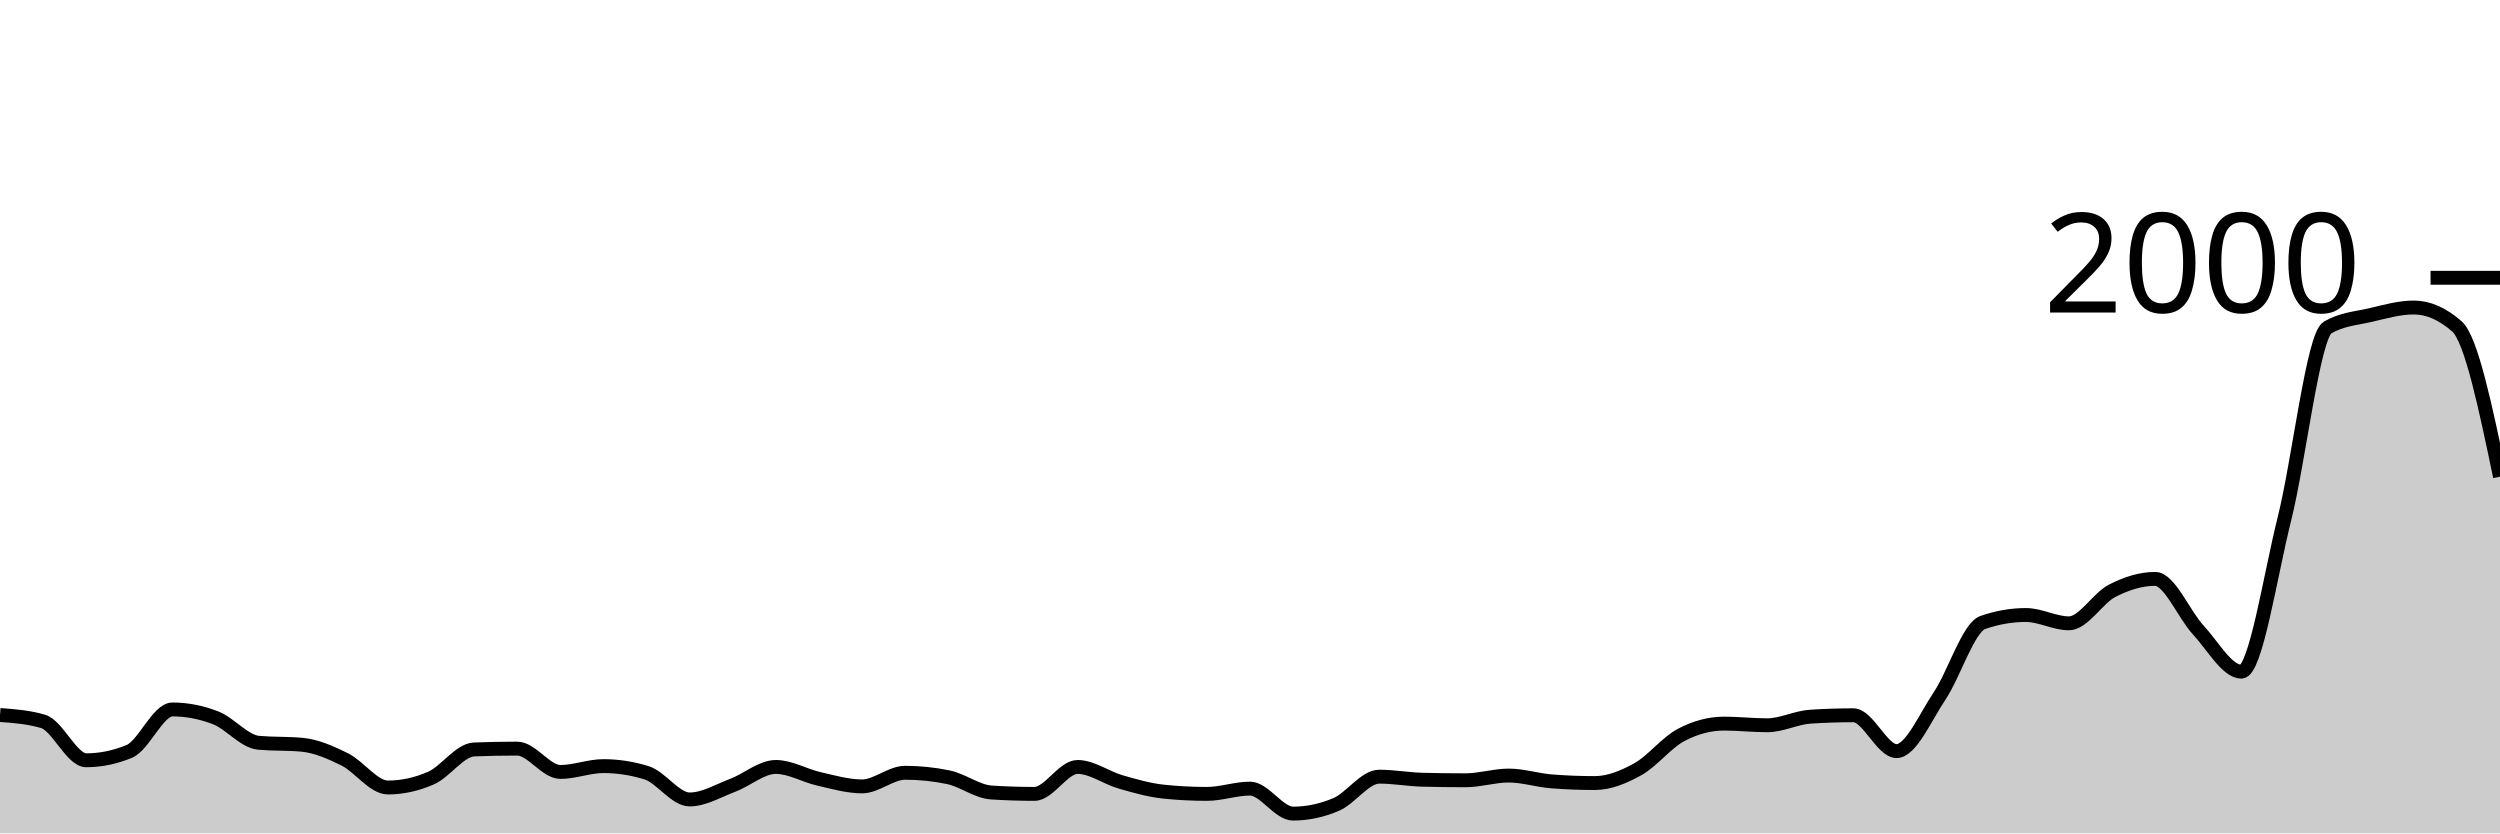
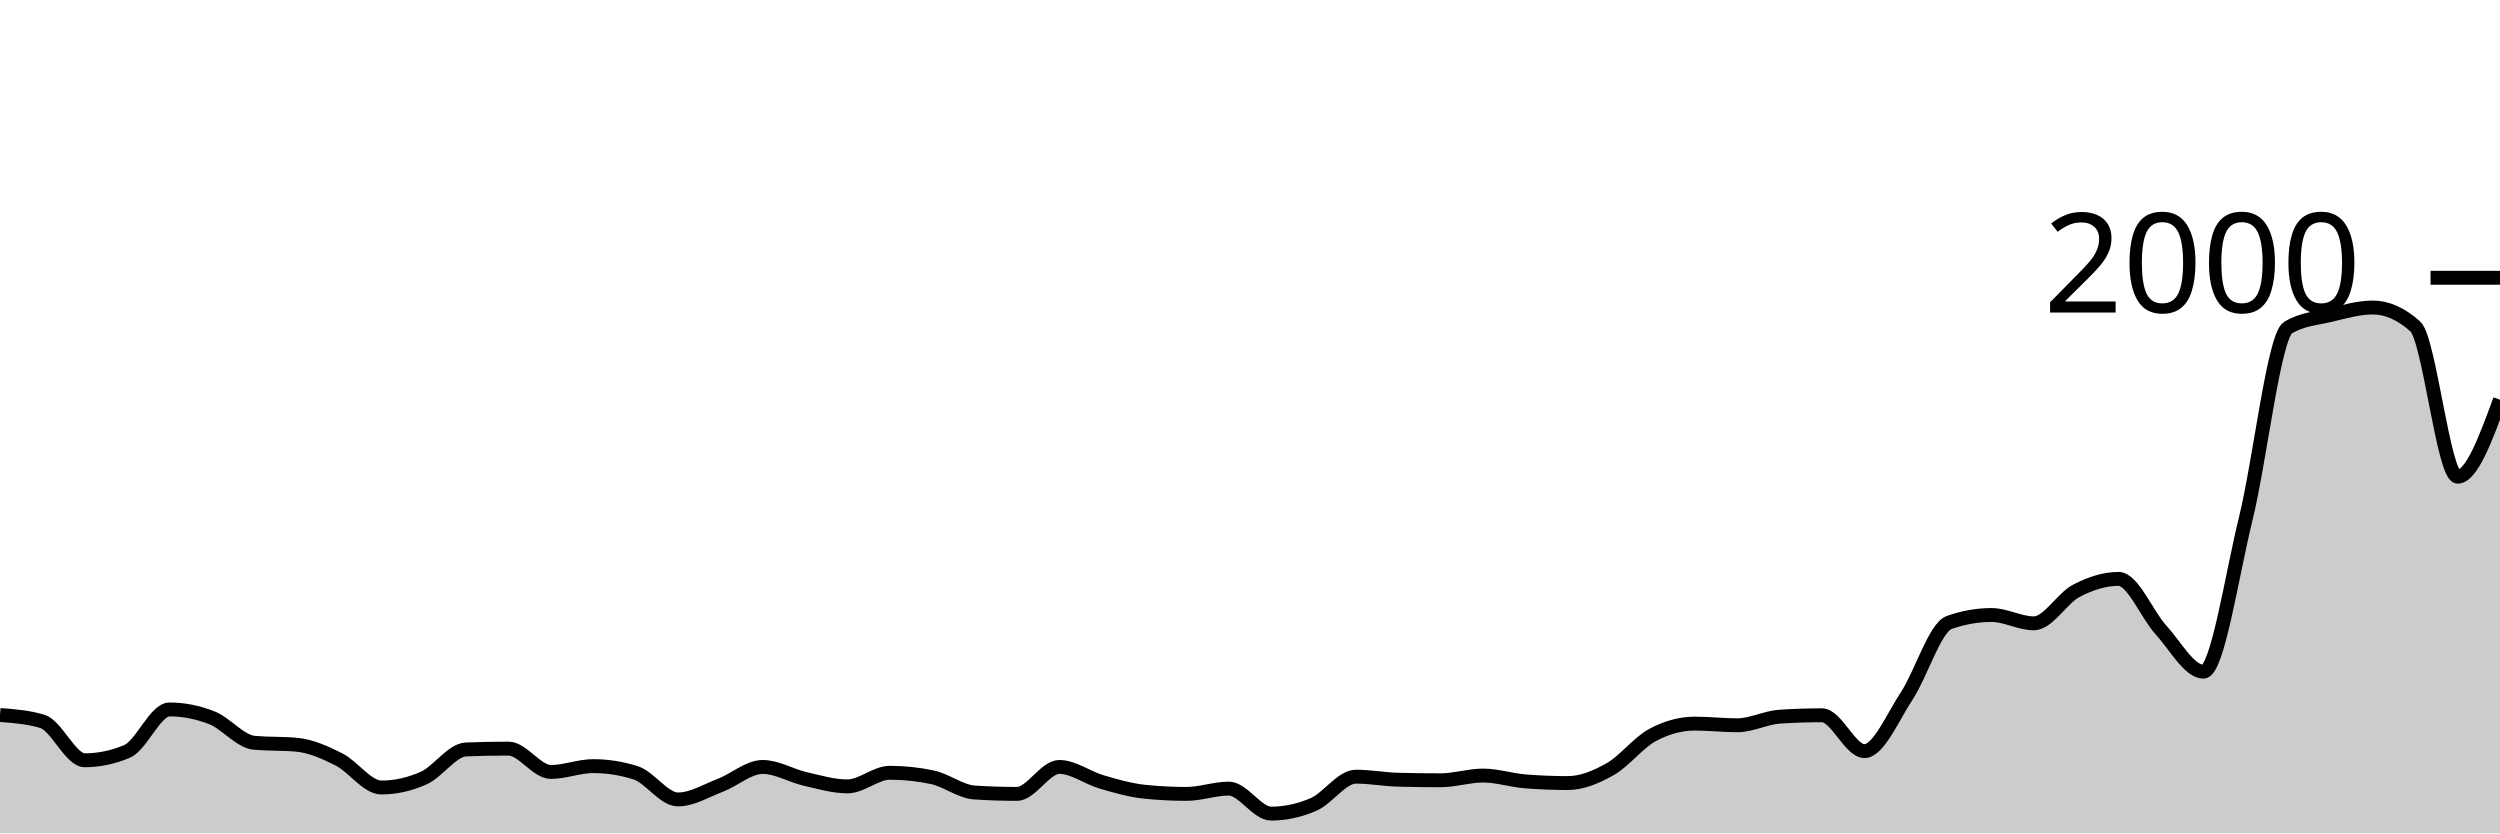
<svg xmlns="http://www.w3.org/2000/svg" viewBox="0 0 180 60">
  <g transform="translate(0,20)">
-     <path class="area" fill="rgba(0, 0, 0, 0.2)" d="M0,31.48C1.034,31.557,2.069,31.633,3.103,31.94C4.138,32.247,5.172,34.74,6.207,34.74C7.241,34.74,8.276,34.527,9.31,34.1C10.345,33.673,11.379,31.08,12.414,31.08C13.448,31.08,14.483,31.28,15.517,31.68C16.552,32.08,17.586,33.387,18.621,33.48C19.655,33.573,20.69,33.527,21.724,33.62C22.759,33.713,23.793,34.167,24.828,34.68C25.862,35.193,26.897,36.7,27.931,36.7C28.966,36.7,30,36.473,31.034,36.02C32.069,35.567,33.103,34,34.138,33.96C35.172,33.92,36.207,33.9,37.241,33.9C38.276,33.9,39.31,35.58,40.345,35.58C41.379,35.58,42.414,35.16,43.448,35.16C44.483,35.16,45.517,35.32,46.552,35.64C47.586,35.96,48.621,37.56,49.655,37.56C50.69,37.56,51.724,36.93,52.759,36.54C53.793,36.15,54.828,35.22,55.862,35.22C56.897,35.22,57.931,35.847,58.966,36.08C60,36.313,61.034,36.62,62.069,36.62C63.103,36.62,64.138,35.64,65.172,35.64C66.207,35.64,67.241,35.747,68.276,35.96C69.31,36.173,70.345,36.993,71.379,37.06C72.414,37.127,73.448,37.16,74.483,37.16C75.517,37.16,76.552,35.22,77.586,35.22C78.621,35.22,79.655,36.003,80.69,36.3C81.724,36.597,82.759,36.893,83.793,37C84.828,37.107,85.862,37.16,86.897,37.16C87.931,37.16,88.966,36.78,90,36.78C91.034,36.78,92.069,38.58,93.103,38.58C94.138,38.58,95.172,38.36,96.207,37.92C97.241,37.48,98.276,35.92,99.31,35.92C100.345,35.92,101.379,36.113,102.414,36.14C103.448,36.167,104.483,36.18,105.517,36.18C106.552,36.18,107.586,35.84,108.621,35.84C109.655,35.84,110.69,36.18,111.724,36.26C112.759,36.34,113.793,36.38,114.828,36.38C115.862,36.38,116.897,35.957,117.931,35.38C118.966,34.803,120,33.467,121.034,32.92C122.069,32.373,123.103,32.1,124.138,32.1C125.172,32.1,126.207,32.22,127.241,32.22C128.276,32.22,129.31,31.667,130.345,31.6C131.379,31.533,132.414,31.5,133.448,31.5C134.483,31.5,135.517,34.08,136.552,34.08C137.586,34.08,138.621,31.643,139.655,30.1C140.69,28.557,141.724,25.18,142.759,24.82C143.793,24.46,144.828,24.28,145.862,24.28C146.897,24.28,147.931,24.88,148.966,24.88C150,24.88,151.034,23.073,152.069,22.54C153.103,22.007,154.138,21.68,155.172,21.68C156.207,21.68,157.241,24.247,158.276,25.36C159.31,26.473,160.345,28.36,161.379,28.36C162.414,28.36,163.448,21.47,164.483,17.34C165.517,13.21,166.552,4.18,167.586,3.58C168.621,2.98,169.655,2.92,170.69,2.68C171.724,2.44,172.759,2.14,173.793,2.14C174.828,2.14,175.862,2.593,176.897,3.5C177.931,4.407,178.966,9.363,180,14.32L180,40C178.966,40,177.931,40,176.897,40C175.862,40,174.828,40,173.793,40C172.759,40,171.724,40,170.69,40C169.655,40,168.621,40,167.586,40C166.552,40,165.517,40,164.483,40C163.448,40,162.414,40,161.379,40C160.345,40,159.31,40,158.276,40C157.241,40,156.207,40,155.172,40C154.138,40,153.103,40,152.069,40C151.034,40,150,40,148.966,40C147.931,40,146.897,40,145.862,40C144.828,40,143.793,40,142.759,40C141.724,40,140.69,40,139.655,40C138.621,40,137.586,40,136.552,40C135.517,40,134.483,40,133.448,40C132.414,40,131.379,40,130.345,40C129.31,40,128.276,40,127.241,40C126.207,40,125.172,40,124.138,40C123.103,40,122.069,40,121.034,40C120,40,118.966,40,117.931,40C116.897,40,115.862,40,114.828,40C113.793,40,112.759,40,111.724,40C110.69,40,109.655,40,108.621,40C107.586,40,106.552,40,105.517,40C104.483,40,103.448,40,102.414,40C101.379,40,100.345,40,99.31,40C98.276,40,97.241,40,96.207,40C95.172,40,94.138,40,93.103,40C92.069,40,91.034,40,90,40C88.966,40,87.931,40,86.897,40C85.862,40,84.828,40,83.793,40C82.759,40,81.724,40,80.69,40C79.655,40,78.621,40,77.586,40C76.552,40,75.517,40,74.483,40C73.448,40,72.414,40,71.379,40C70.345,40,69.31,40,68.276,40C67.241,40,66.207,40,65.172,40C64.138,40,63.103,40,62.069,40C61.034,40,60,40,58.966,40C57.931,40,56.897,40,55.862,40C54.828,40,53.793,40,52.759,40C51.724,40,50.69,40,49.655,40C48.621,40,47.586,40,46.552,40C45.517,40,44.483,40,43.448,40C42.414,40,41.379,40,40.345,40C39.31,40,38.276,40,37.241,40C36.207,40,35.172,40,34.138,40C33.103,40,32.069,40,31.034,40C30,40,28.966,40,27.931,40C26.897,40,25.862,40,24.828,40C23.793,40,22.759,40,21.724,40C20.69,40,19.655,40,18.621,40C17.586,40,16.552,40,15.517,40C14.483,40,13.448,40,12.414,40C11.379,40,10.345,40,9.31,40C8.276,40,7.241,40,6.207,40C5.172,40,4.138,40,3.103,40C2.069,40,1.034,40,0,40Z" />
-     <path class="line" stroke="black" fill="none" d="M0,31.48C1.034,31.557,2.069,31.633,3.103,31.94C4.138,32.247,5.172,34.74,6.207,34.74C7.241,34.74,8.276,34.527,9.31,34.1C10.345,33.673,11.379,31.08,12.414,31.08C13.448,31.08,14.483,31.28,15.517,31.68C16.552,32.08,17.586,33.387,18.621,33.48C19.655,33.573,20.69,33.527,21.724,33.62C22.759,33.713,23.793,34.167,24.828,34.68C25.862,35.193,26.897,36.7,27.931,36.7C28.966,36.7,30,36.473,31.034,36.02C32.069,35.567,33.103,34,34.138,33.96C35.172,33.92,36.207,33.9,37.241,33.9C38.276,33.9,39.31,35.58,40.345,35.58C41.379,35.58,42.414,35.16,43.448,35.16C44.483,35.16,45.517,35.32,46.552,35.64C47.586,35.96,48.621,37.56,49.655,37.56C50.69,37.56,51.724,36.93,52.759,36.54C53.793,36.15,54.828,35.22,55.862,35.22C56.897,35.22,57.931,35.847,58.966,36.08C60,36.313,61.034,36.62,62.069,36.62C63.103,36.62,64.138,35.64,65.172,35.64C66.207,35.64,67.241,35.747,68.276,35.96C69.31,36.173,70.345,36.993,71.379,37.06C72.414,37.127,73.448,37.16,74.483,37.16C75.517,37.16,76.552,35.22,77.586,35.22C78.621,35.22,79.655,36.003,80.69,36.3C81.724,36.597,82.759,36.893,83.793,37C84.828,37.107,85.862,37.16,86.897,37.16C87.931,37.16,88.966,36.78,90,36.78C91.034,36.78,92.069,38.58,93.103,38.58C94.138,38.58,95.172,38.36,96.207,37.92C97.241,37.48,98.276,35.92,99.31,35.92C100.345,35.92,101.379,36.113,102.414,36.14C103.448,36.167,104.483,36.18,105.517,36.18C106.552,36.18,107.586,35.84,108.621,35.84C109.655,35.84,110.69,36.18,111.724,36.26C112.759,36.34,113.793,36.38,114.828,36.38C115.862,36.38,116.897,35.957,117.931,35.38C118.966,34.803,120,33.467,121.034,32.92C122.069,32.373,123.103,32.1,124.138,32.1C125.172,32.1,126.207,32.22,127.241,32.22C128.276,32.22,129.31,31.667,130.345,31.6C131.379,31.533,132.414,31.5,133.448,31.5C134.483,31.5,135.517,34.08,136.552,34.08C137.586,34.08,138.621,31.643,139.655,30.1C140.69,28.557,141.724,25.18,142.759,24.82C143.793,24.46,144.828,24.28,145.862,24.28C146.897,24.28,147.931,24.88,148.966,24.88C150,24.88,151.034,23.073,152.069,22.54C153.103,22.007,154.138,21.68,155.172,21.68C156.207,21.68,157.241,24.247,158.276,25.36C159.31,26.473,160.345,28.36,161.379,28.36C162.414,28.36,163.448,21.47,164.483,17.34C165.517,13.21,166.552,4.18,167.586,3.58C168.621,2.98,169.655,2.92,170.69,2.68C171.724,2.44,172.759,2.14,173.793,2.14C174.828,2.14,175.862,2.593,176.897,3.5C177.931,4.407,178.966,9.363,180,14.32" />
+     <path class="area" fill="rgba(0, 0, 0, 0.2)" d="M0,31.48C1.017,31.557,2.034,31.633,3.051,31.94C4.068,32.247,5.085,34.74,6.102,34.74C7.119,34.74,8.136,34.527,9.153,34.1C10.169,33.673,11.186,31.08,12.203,31.08C13.22,31.08,14.237,31.28,15.254,31.68C16.271,32.08,17.288,33.387,18.305,33.48C19.322,33.573,20.339,33.527,21.356,33.62C22.373,33.713,23.39,34.167,24.407,34.68C25.424,35.193,26.441,36.7,27.458,36.7C28.475,36.7,29.492,36.473,30.508,36.02C31.525,35.567,32.542,34,33.559,33.96C34.576,33.92,35.593,33.9,36.61,33.9C37.627,33.9,38.644,35.58,39.661,35.58C40.678,35.58,41.695,35.16,42.712,35.16C43.729,35.16,44.746,35.32,45.763,35.64C46.78,35.96,47.797,37.56,48.814,37.56C49.831,37.56,50.847,36.93,51.864,36.54C52.881,36.15,53.898,35.22,54.915,35.22C55.932,35.22,56.949,35.847,57.966,36.08C58.983,36.313,60,36.62,61.017,36.62C62.034,36.62,63.051,35.64,64.068,35.64C65.085,35.64,66.102,35.747,67.119,35.96C68.136,36.173,69.153,36.993,70.169,37.06C71.186,37.127,72.203,37.16,73.22,37.16C74.237,37.16,75.254,35.22,76.271,35.22C77.288,35.22,78.305,36.003,79.322,36.3C80.339,36.597,81.356,36.893,82.373,37C83.39,37.107,84.407,37.16,85.424,37.16C86.441,37.16,87.458,36.78,88.475,36.78C89.492,36.78,90.508,38.58,91.525,38.58C92.542,38.58,93.559,38.36,94.576,37.92C95.593,37.48,96.61,35.92,97.627,35.92C98.644,35.92,99.661,36.113,100.678,36.14C101.695,36.167,102.712,36.18,103.729,36.18C104.746,36.18,105.763,35.84,106.78,35.84C107.797,35.84,108.814,36.18,109.831,36.26C110.847,36.34,111.864,36.38,112.881,36.38C113.898,36.38,114.915,35.957,115.932,35.38C116.949,34.803,117.966,33.467,118.983,32.92C120,32.373,121.017,32.1,122.034,32.1C123.051,32.1,124.068,32.22,125.085,32.22C126.102,32.22,127.119,31.667,128.136,31.6C129.153,31.533,130.169,31.5,131.186,31.5C132.203,31.5,133.22,34.08,134.237,34.08C135.254,34.08,136.271,31.643,137.288,30.1C138.305,28.557,139.322,25.18,140.339,24.82C141.356,24.46,142.373,24.28,143.39,24.28C144.407,24.28,145.424,24.88,146.441,24.88C147.458,24.88,148.475,23.073,149.492,22.54C150.508,22.007,151.525,21.68,152.542,21.68C153.559,21.68,154.576,24.247,155.593,25.36C156.61,26.473,157.627,28.36,158.644,28.36C159.661,28.36,160.678,21.47,161.695,17.34C162.712,13.21,163.729,4.18,164.746,3.58C165.763,2.98,166.78,2.92,167.797,2.68C168.814,2.44,169.831,2.14,170.847,2.14C171.864,2.14,172.881,2.593,173.898,3.5C174.915,4.407,175.932,14.32,176.949,14.32C177.966,14.32,178.983,11.55,180,8.78L180,40C178.983,40,177.966,40,176.949,40C175.932,40,174.915,40,173.898,40C172.881,40,171.864,40,170.847,40C169.831,40,168.814,40,167.797,40C166.78,40,165.763,40,164.746,40C163.729,40,162.712,40,161.695,40C160.678,40,159.661,40,158.644,40C157.627,40,156.61,40,155.593,40C154.576,40,153.559,40,152.542,40C151.525,40,150.508,40,149.492,40C148.475,40,147.458,40,146.441,40C145.424,40,144.407,40,143.39,40C142.373,40,141.356,40,140.339,40C139.322,40,138.305,40,137.288,40C136.271,40,135.254,40,134.237,40C133.22,40,132.203,40,131.186,40C130.169,40,129.153,40,128.136,40C127.119,40,126.102,40,125.085,40C124.068,40,123.051,40,122.034,40C121.017,40,120,40,118.983,40C117.966,40,116.949,40,115.932,40C114.915,40,113.898,40,112.881,40C111.864,40,110.847,40,109.831,40C108.814,40,107.797,40,106.78,40C105.763,40,104.746,40,103.729,40C102.712,40,101.695,40,100.678,40C99.661,40,98.644,40,97.627,40C96.61,40,95.593,40,94.576,40C93.559,40,92.542,40,91.525,40C90.508,40,89.492,40,88.475,40C87.458,40,86.441,40,85.424,40C84.407,40,83.39,40,82.373,40C81.356,40,80.339,40,79.322,40C78.305,40,77.288,40,76.271,40C75.254,40,74.237,40,73.22,40C72.203,40,71.186,40,70.169,40C69.153,40,68.136,40,67.119,40C66.102,40,65.085,40,64.068,40C63.051,40,62.034,40,61.017,40C60,40,58.983,40,57.966,40C56.949,40,55.932,40,54.915,40C53.898,40,52.881,40,51.864,40C50.847,40,49.831,40,48.814,40C47.797,40,46.78,40,45.763,40C44.746,40,43.729,40,42.712,40C41.695,40,40.678,40,39.661,40C38.644,40,37.627,40,36.61,40C35.593,40,34.576,40,33.559,40C32.542,40,31.525,40,30.508,40C29.492,40,28.475,40,27.458,40C26.441,40,25.424,40,24.407,40C23.39,40,22.373,40,21.356,40C20.339,40,19.322,40,18.305,40C17.288,40,16.271,40,15.254,40C14.237,40,13.22,40,12.203,40C11.186,40,10.169,40,9.153,40C8.136,40,7.119,40,6.102,40C5.085,40,4.068,40,3.051,40C2.034,40,1.017,40,0,40Z" />
+     <path class="line" stroke="black" fill="none" d="M0,31.48C1.017,31.557,2.034,31.633,3.051,31.94C4.068,32.247,5.085,34.74,6.102,34.74C7.119,34.74,8.136,34.527,9.153,34.1C10.169,33.673,11.186,31.08,12.203,31.08C13.22,31.08,14.237,31.28,15.254,31.68C16.271,32.08,17.288,33.387,18.305,33.48C19.322,33.573,20.339,33.527,21.356,33.62C22.373,33.713,23.39,34.167,24.407,34.68C25.424,35.193,26.441,36.7,27.458,36.7C28.475,36.7,29.492,36.473,30.508,36.02C31.525,35.567,32.542,34,33.559,33.96C34.576,33.92,35.593,33.9,36.61,33.9C37.627,33.9,38.644,35.58,39.661,35.58C40.678,35.58,41.695,35.16,42.712,35.16C43.729,35.16,44.746,35.32,45.763,35.64C46.78,35.96,47.797,37.56,48.814,37.56C49.831,37.56,50.847,36.93,51.864,36.54C52.881,36.15,53.898,35.22,54.915,35.22C55.932,35.22,56.949,35.847,57.966,36.08C58.983,36.313,60,36.62,61.017,36.62C62.034,36.62,63.051,35.64,64.068,35.64C65.085,35.64,66.102,35.747,67.119,35.96C68.136,36.173,69.153,36.993,70.169,37.06C71.186,37.127,72.203,37.16,73.22,37.16C74.237,37.16,75.254,35.22,76.271,35.22C77.288,35.22,78.305,36.003,79.322,36.3C80.339,36.597,81.356,36.893,82.373,37C83.39,37.107,84.407,37.16,85.424,37.16C86.441,37.16,87.458,36.78,88.475,36.78C89.492,36.78,90.508,38.58,91.525,38.58C92.542,38.58,93.559,38.36,94.576,37.92C95.593,37.48,96.61,35.92,97.627,35.92C98.644,35.92,99.661,36.113,100.678,36.14C101.695,36.167,102.712,36.18,103.729,36.18C104.746,36.18,105.763,35.84,106.78,35.84C107.797,35.84,108.814,36.18,109.831,36.26C110.847,36.34,111.864,36.38,112.881,36.38C113.898,36.38,114.915,35.957,115.932,35.38C116.949,34.803,117.966,33.467,118.983,32.92C120,32.373,121.017,32.1,122.034,32.1C123.051,32.1,124.068,32.22,125.085,32.22C126.102,32.22,127.119,31.667,128.136,31.6C129.153,31.533,130.169,31.5,131.186,31.5C132.203,31.5,133.22,34.08,134.237,34.08C135.254,34.08,136.271,31.643,137.288,30.1C138.305,28.557,139.322,25.18,140.339,24.82C141.356,24.46,142.373,24.28,143.39,24.28C144.407,24.28,145.424,24.88,146.441,24.88C147.458,24.88,148.475,23.073,149.492,22.54C150.508,22.007,151.525,21.68,152.542,21.68C153.559,21.68,154.576,24.247,155.593,25.36C156.61,26.473,157.627,28.36,158.644,28.36C159.661,28.36,160.678,21.47,161.695,17.34C162.712,13.21,163.729,4.18,164.746,3.58C165.763,2.98,166.78,2.92,167.797,2.68C168.814,2.44,169.831,2.14,170.847,2.14C171.864,2.14,172.881,2.593,173.898,3.5C174.915,4.407,175.932,14.32,176.949,14.32C177.966,14.32,178.983,11.55,180,8.78" />
    <path class="axis-ceiling" stroke-width="1" stroke="black" fill="none" d="M175,0L180,0" />
    <text class="axis-ceiling-label" font-family="sans-serif" text-anchor="end" font-size="10px" x="170" y="2.5">2000</text>
  </g>
</svg>
